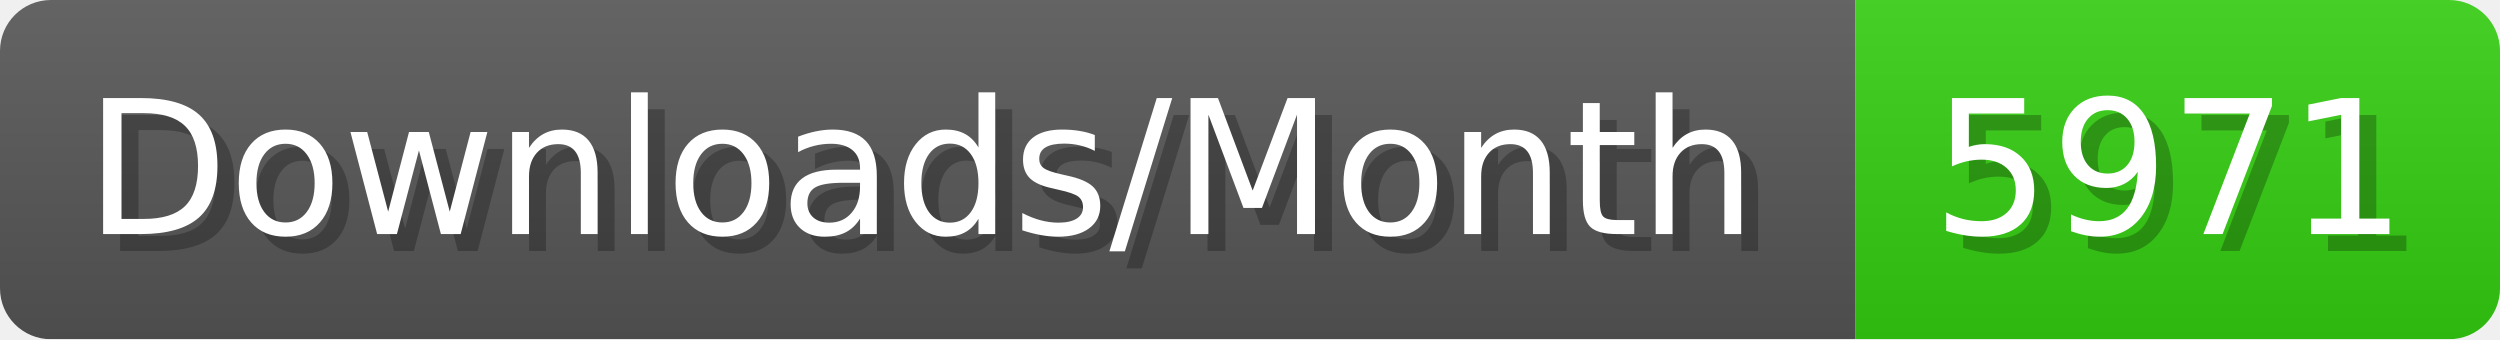
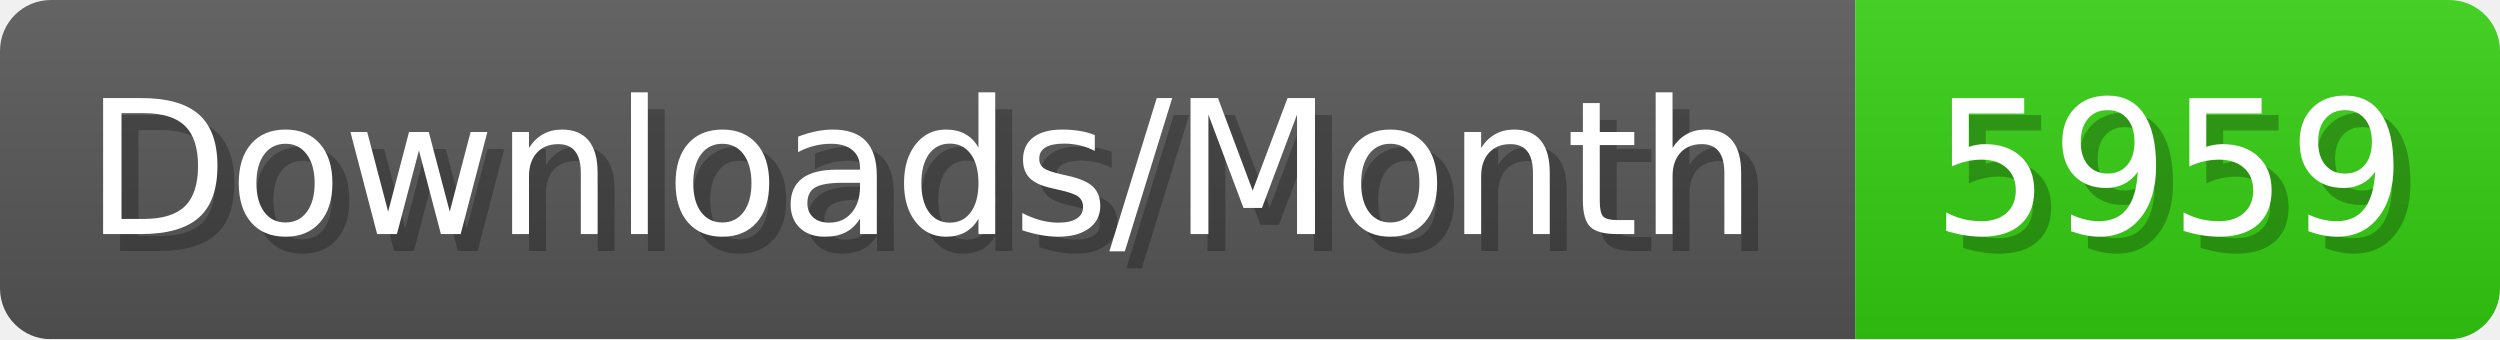
- <svg xmlns="http://www.w3.org/2000/svg" width="147.4" height="20" viewBox="0 0 1474 200" role="img" aria-label="Downloads/Month: 5971">
+ <svg xmlns="http://www.w3.org/2000/svg" width="147.4" height="20" viewBox="0 0 1474 200" role="img" aria-label="Downloads/Month: 5959">
  <linearGradient id="YlXUI" x2="0" y2="100%">
    <stop offset="0" stop-opacity=".1" stop-color="#EEE" />
    <stop offset="1" stop-opacity=".1" />
  </linearGradient>
  <mask id="JHhop">
    <rect width="1474" height="200" rx="30" fill="#FFF" />
  </mask>
  <g mask="url(#JHhop)">
    <rect width="1094" height="200" fill="#555" />
    <rect width="380" height="200" fill="#3C1" x="1094" />
    <rect width="1474" height="200" fill="url(#YlXUI)" />
  </g>
  <g aria-hidden="true" fill="#fff" text-anchor="start" font-family="Verdana,DejaVu Sans,sans-serif" font-size="110">
    <text x="60" y="148" textLength="994" fill="#000" opacity="0.25">Downloads/Month</text>
    <text x="50" y="138" textLength="994">Downloads/Month</text>
-     <text x="1149" y="148" textLength="280" fill="#000" opacity="0.25">5971</text>
-     <text x="1139" y="138" textLength="280">5971</text>
+     <text x="1149" y="148" textLength="280" fill="#000" opacity="0.25">5959</text>
+     <text x="1139" y="138" textLength="280">5959</text>
  </g>
</svg>
